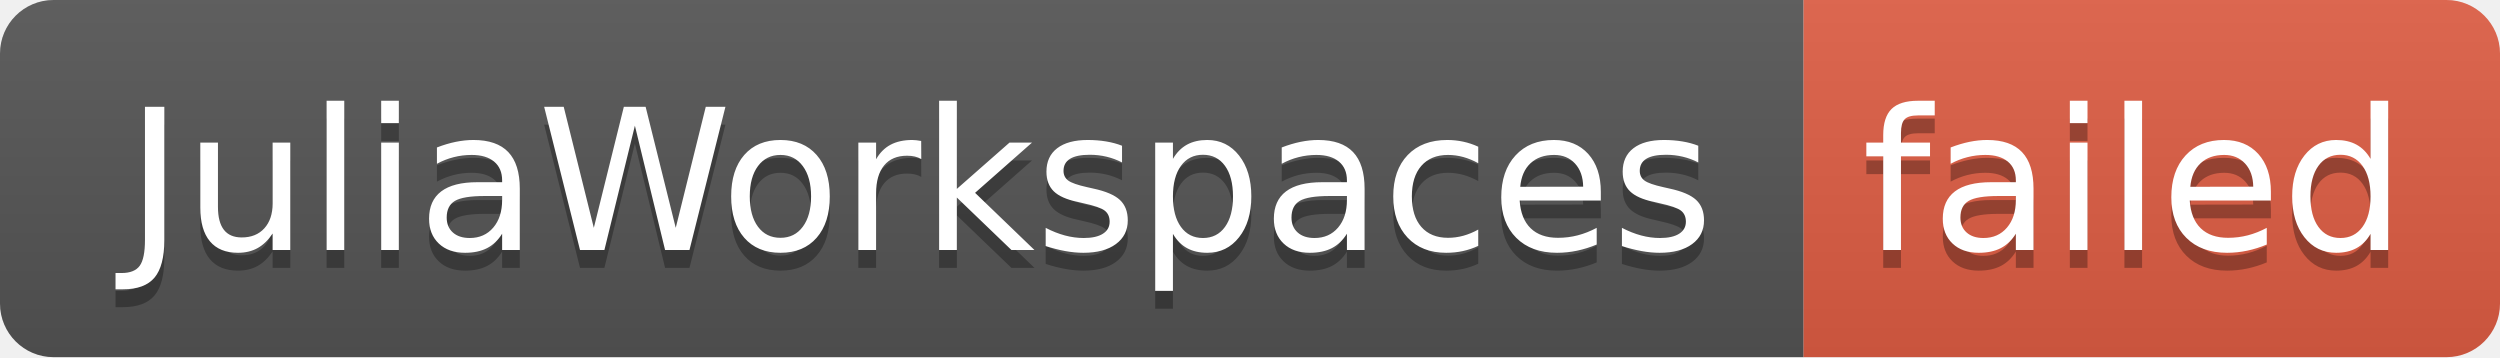
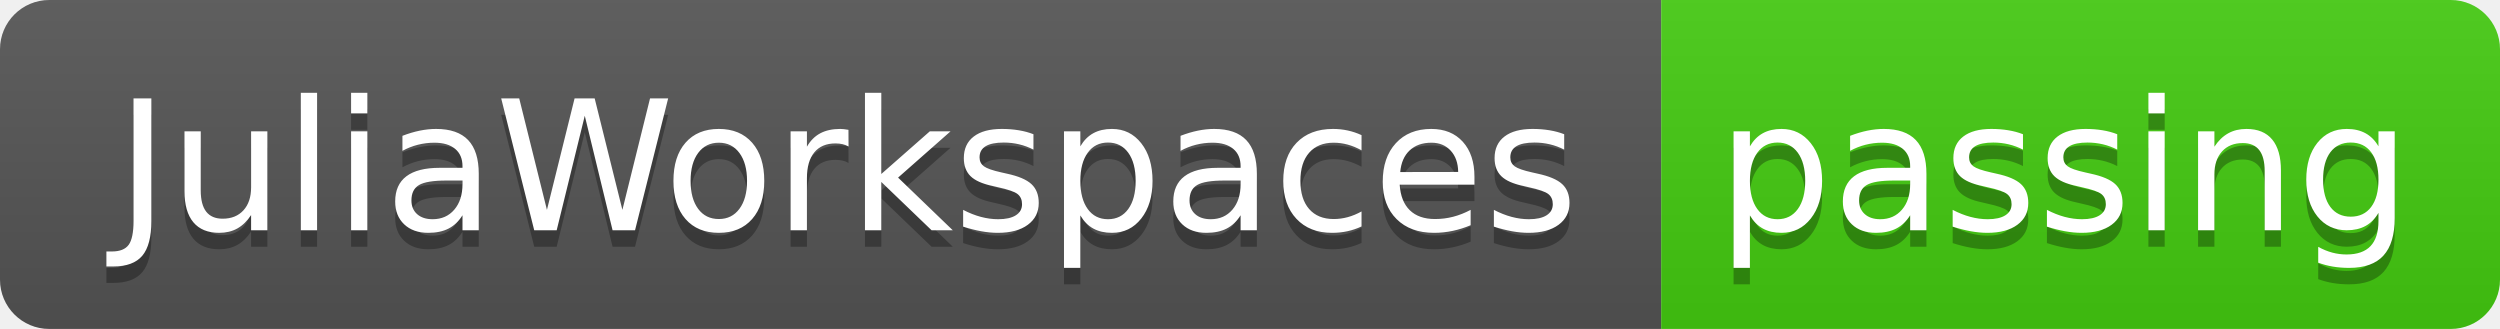
- <svg xmlns="http://www.w3.org/2000/svg" width="140" height="20" role="img" aria-label="JuliaWorkspaces: failed">
+ <svg xmlns="http://www.w3.org/2000/svg" width="152" height="20" role="img" aria-label="JuliaWorkspaces: passing">
  <linearGradient id="s" x2="0" y2="100%">
    <stop offset="0" stop-color="#bbb" stop-opacity=".1" />
    <stop offset="1" stop-opacity=".1" />
  </linearGradient>
  <clipPath id="r">
-     <rect width="140" height="20" rx="3" fill="#fff" />
+     <rect width="152" height="20" rx="3" fill="#fff" />
  </clipPath>
  <g clip-path="url(#r)">
    <rect width="101" height="20" fill="#555" />
-     <rect x="101" width="39" height="20" fill="#e05d44" />
-     <rect width="140" height="20" fill="url(#s)" />
+     <rect x="101" width="51" height="20" fill="#4c1" />
+     <rect width="152" height="20" fill="url(#s)" />
  </g>
  <g fill="#fff" text-anchor="middle" font-family="Verdana,Geneva,DejaVu Sans,sans-serif" text-rendering="geometricPrecision" font-size="110">
    <text aria-hidden="true" x="515" y="150" fill="#010101" fill-opacity=".3" transform="scale(.1)" textLength="910">JuliaWorkspaces</text>
    <text x="515" y="140" transform="scale(.1)" fill="#fff" textLength="910">JuliaWorkspaces</text>
-     <text aria-hidden="true" x="1195" y="150" fill="#010101" fill-opacity=".3" transform="scale(.1)" textLength="290">failed</text>
-     <text x="1195" y="140" transform="scale(.1)" fill="#fff" textLength="290">failed</text>
+     <text aria-hidden="true" x="1255" y="150" fill="#010101" fill-opacity=".3" transform="scale(.1)" textLength="410">passing</text>
+     <text x="1255" y="140" transform="scale(.1)" fill="#fff" textLength="410">passing</text>
  </g>
</svg>
